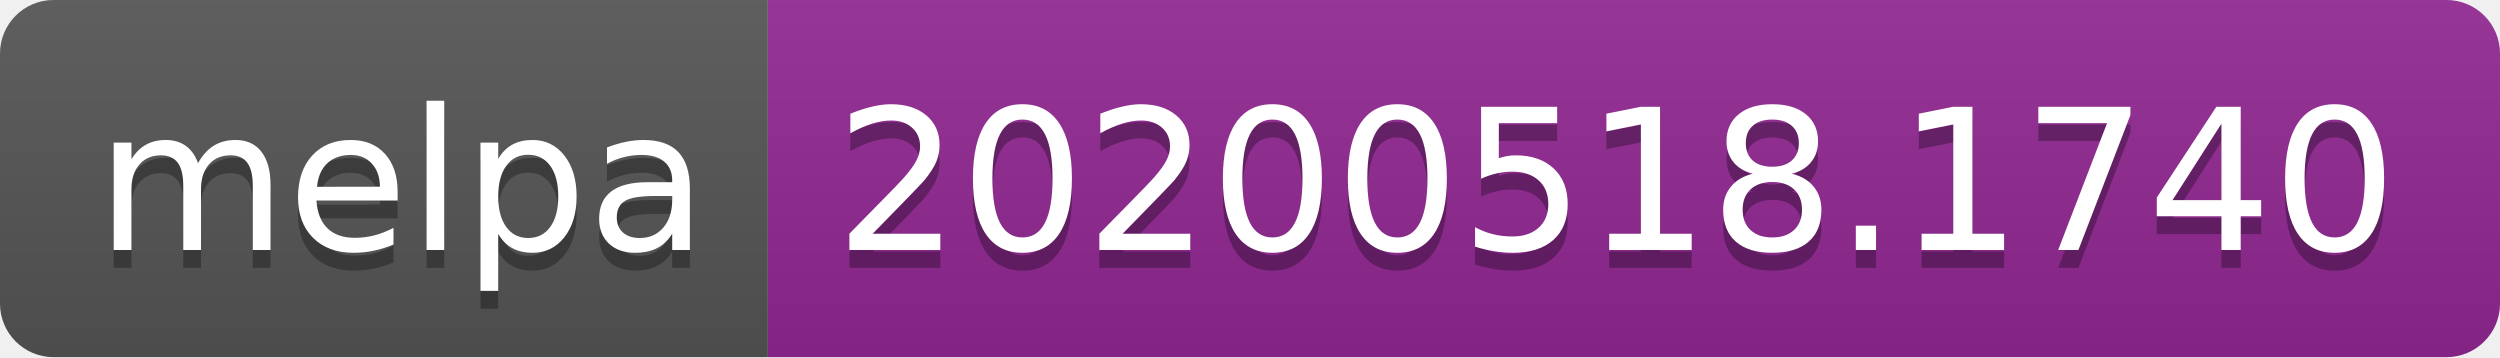
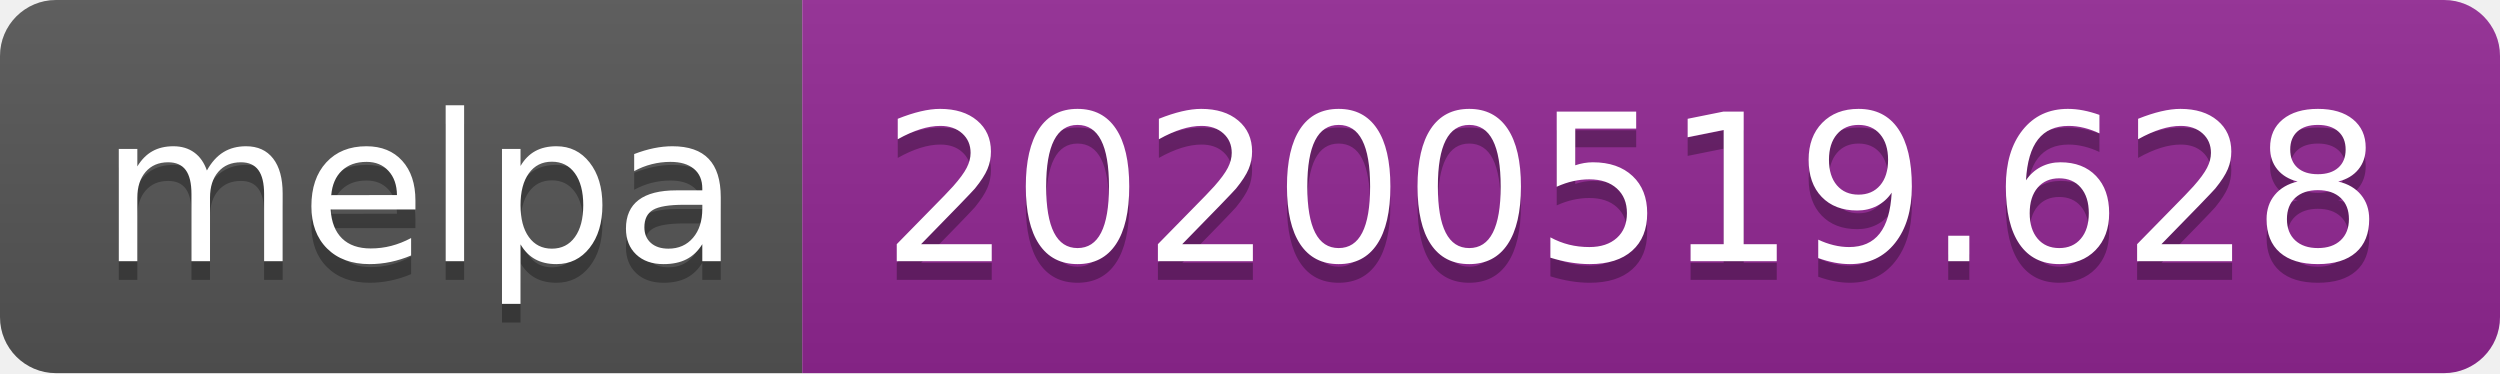
- <svg xmlns="http://www.w3.org/2000/svg" width="140" height="20">
+ <svg xmlns="http://www.w3.org/2000/svg" width="134" height="20">
  <linearGradient id="s" x2="0" y2="100%">
    <stop offset="0" stop-color="#bbb" stop-opacity=".1" />
    <stop offset="1" stop-opacity=".1" />
  </linearGradient>
  <clipPath id="r">
-     <rect width="140" height="20" rx="3" fill="#fff" />
+     <rect width="134" height="20" rx="3" fill="#fff" />
  </clipPath>
  <g clip-path="url(#r)">
    <rect width="43" height="20" fill="#555" />
-     <rect x="43" width="97" height="20" fill="#922793" />
-     <rect width="140" height="20" fill="url(#s)" />
+     <rect x="43" width="91" height="20" fill="#922793" />
+     <rect width="134" height="20" fill="url(#s)" />
  </g>
  <g fill="#fff" text-anchor="middle" font-family="Verdana,Geneva,DejaVu Sans,sans-serif" text-rendering="geometricPrecision" font-size="110">
    <text x="225" y="150" fill="#010101" fill-opacity=".3" transform="scale(.1)" textLength="330">melpa</text>
    <text x="225" y="140" transform="scale(.1)" textLength="330">melpa</text>
-     <text x="905" y="150" fill="#010101" fill-opacity=".3" transform="scale(.1)" textLength="870">20200518.1740</text>
-     <text x="905" y="140" transform="scale(.1)" textLength="870">20200518.1740</text>
+     <text x="875" y="150" fill="#010101" fill-opacity=".3" transform="scale(.1)" textLength="810">20200519.628</text>
+     <text x="875" y="140" transform="scale(.1)" textLength="810">20200519.628</text>
  </g>
</svg>
